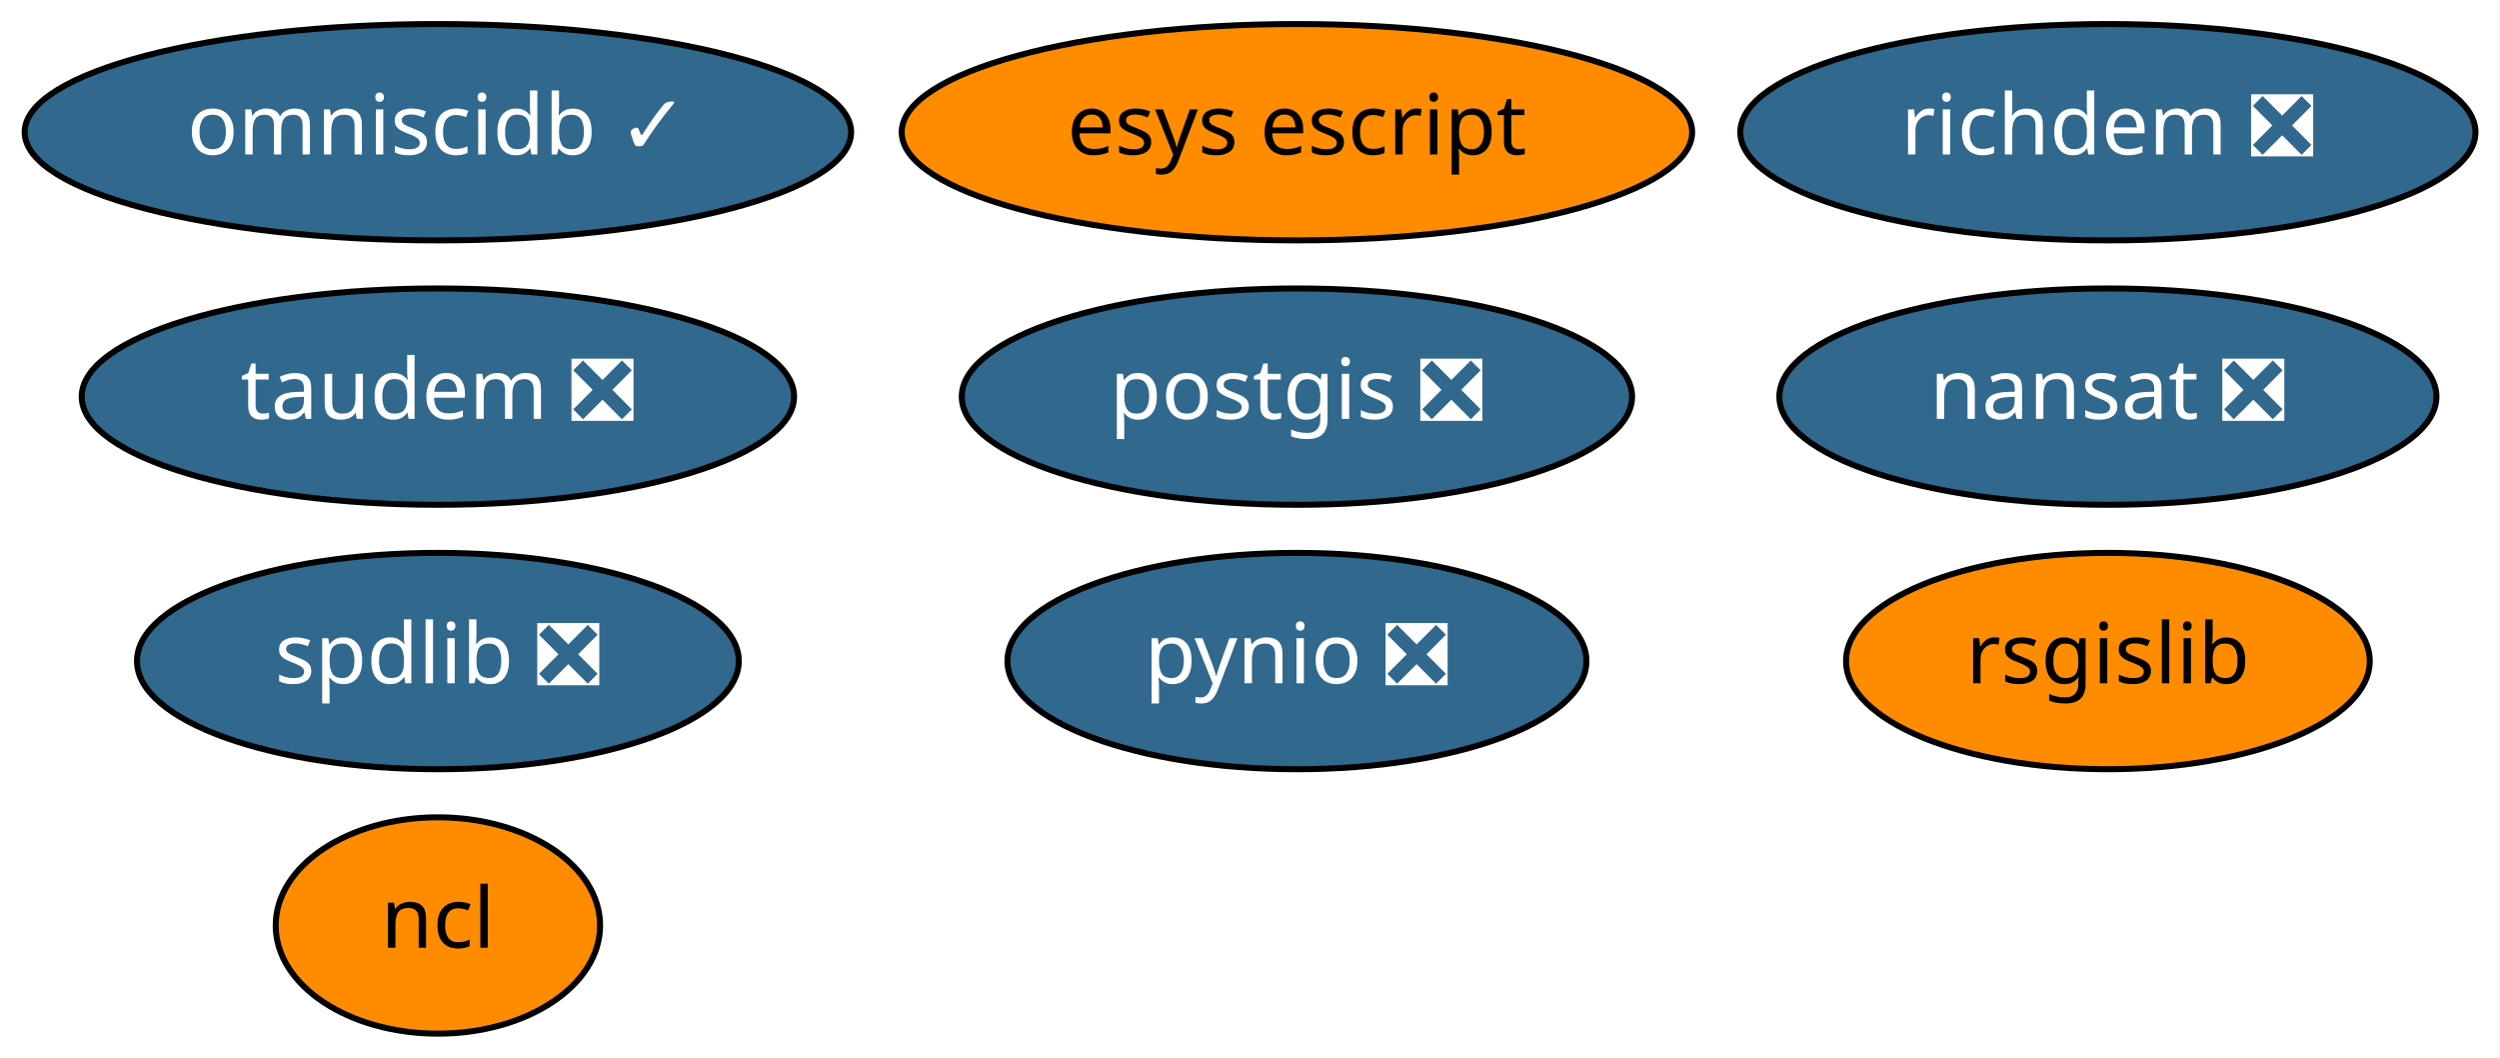
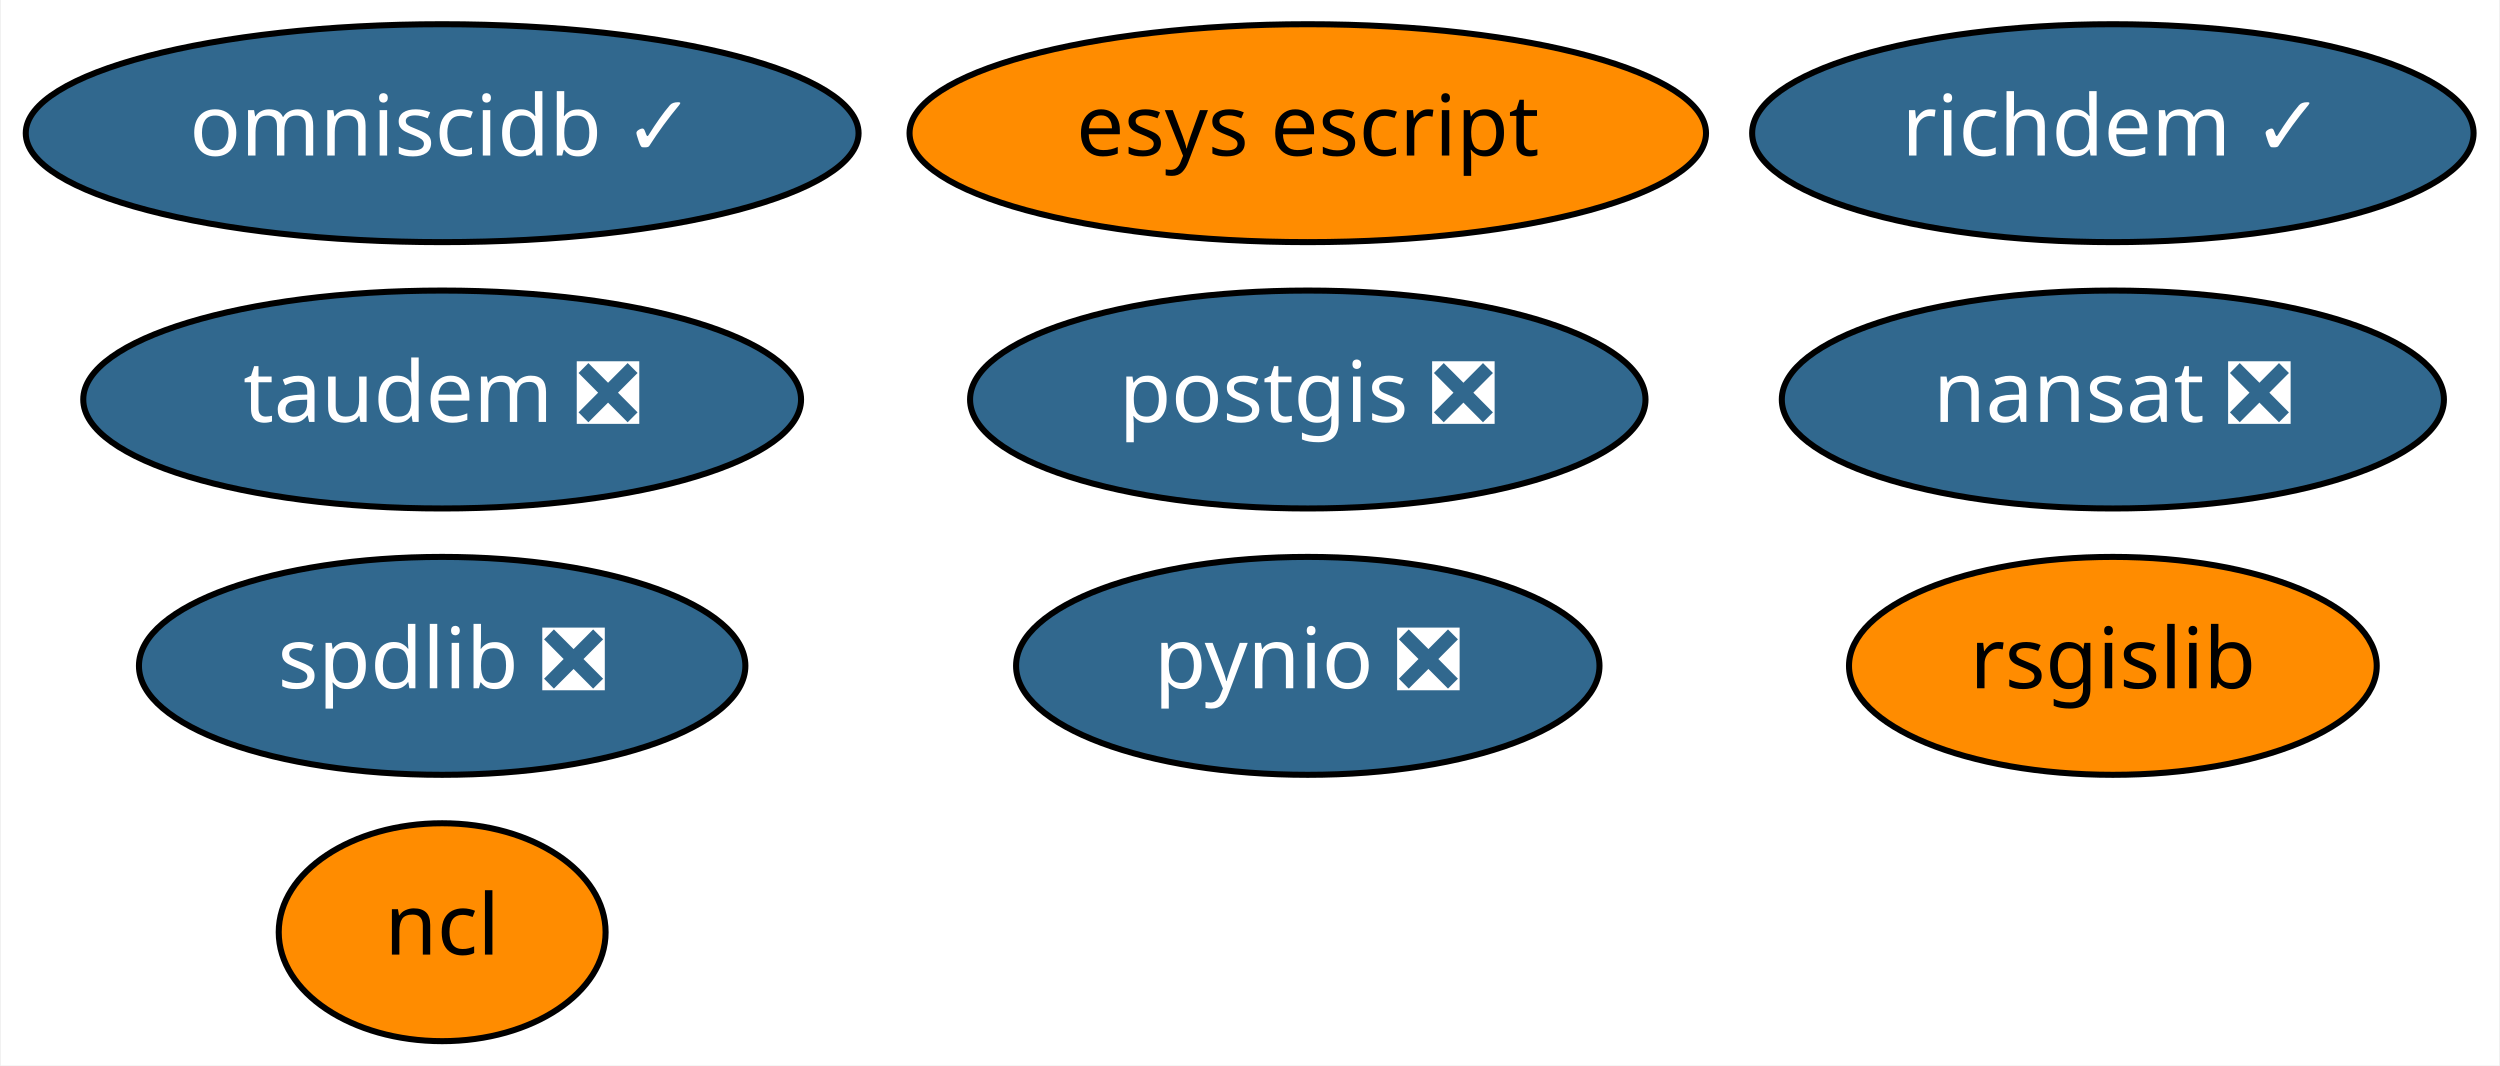
- <svg xmlns="http://www.w3.org/2000/svg" xmlns:xlink="http://www.w3.org/1999/xlink" width="416pt" height="176pt" viewBox="0.00 0.00 415.99 176.00">
+ <svg xmlns="http://www.w3.org/2000/svg" xmlns:xlink="http://www.w3.org/1999/xlink" width="413pt" height="176pt" viewBox="0.00 0.00 412.69 176.00">
  <g id="graph0" class="graph" transform="scale(1 1) rotate(0) translate(4 172)">
-     <polygon fill="white" stroke="transparent" points="-4,4 -4,-172 411.99,-172 411.99,4 -4,4" />
+     <polygon fill="white" stroke="transparent" points="-4,4 -4,-172 408.69,-172 408.69,4 -4,4" />
    <g id="node1" class="node">
      <g id="a_node1">
        <a xlink:href="https://github.com/conda-forge/nansat-feedstock/pull/33" xlink:title="nansat ❎">
-           <ellipse fill="#31688e" stroke="black" cx="346.89" cy="-106" rx="54.69" ry="18" />
-           <text text-anchor="middle" x="346.89" y="-102.3" font-family="Times-Roman" font-size="14.00" fill="white">nansat ❎</text>
+           <ellipse fill="#31688e" stroke="black" cx="344.89" cy="-106" rx="54.69" ry="18" />
+           <text text-anchor="middle" x="344.89" y="-102.3" font-family="Times-Roman" font-size="14.00" fill="white">nansat ❎</text>
        </a>
      </g>
    </g>
    <g id="node2" class="node">
      <g id="a_node2">
        <a xlink:href="https://github.com/conda-forge/ncl-feedstock" xlink:title="ncl">
          <ellipse fill="#ff8c00" stroke="black" cx="68.89" cy="-18" rx="27" ry="18" />
          <text text-anchor="middle" x="68.89" y="-14.3" font-family="Times-Roman" font-size="14.00">ncl</text>
        </a>
      </g>
    </g>
    <g id="node3" class="node">
      <g id="a_node3">
        <a xlink:href="https://github.com/conda-forge/postgis-feedstock/pull/48" xlink:title="postgis ❎">
          <ellipse fill="#31688e" stroke="black" cx="211.89" cy="-106" rx="55.79" ry="18" />
          <text text-anchor="middle" x="211.89" y="-102.3" font-family="Times-Roman" font-size="14.00" fill="white">postgis ❎</text>
        </a>
      </g>
    </g>
    <g id="node4" class="node">
      <g id="a_node4">
        <a xlink:href="https://github.com/conda-forge/pynio-feedstock/pull/98" xlink:title="pynio ❎">
          <ellipse fill="#31688e" stroke="black" cx="211.89" cy="-62" rx="48.19" ry="18" />
          <text text-anchor="middle" x="211.89" y="-58.3" font-family="Times-Roman" font-size="14.00" fill="white">pynio ❎</text>
        </a>
      </g>
    </g>
    <g id="node5" class="node">
      <g id="a_node5">
        <a xlink:href="https://github.com/conda-forge/rsgislib-feedstock" xlink:title="rsgislib">
-           <ellipse fill="#ff8c00" stroke="black" cx="346.89" cy="-62" rx="43.59" ry="18" />
-           <text text-anchor="middle" x="346.89" y="-58.3" font-family="Times-Roman" font-size="14.00">rsgislib</text>
+           <ellipse fill="#ff8c00" stroke="black" cx="344.89" cy="-62" rx="43.59" ry="18" />
+           <text text-anchor="middle" x="344.89" y="-58.3" font-family="Times-Roman" font-size="14.00">rsgislib</text>
        </a>
      </g>
    </g>
    <g id="node6" class="node">
      <g id="a_node6">
        <a xlink:href="https://github.com/conda-forge/spdlib-feedstock/pull/22" xlink:title="spdlib ❎">
          <ellipse fill="#31688e" stroke="black" cx="68.89" cy="-62" rx="50.09" ry="18" />
          <text text-anchor="middle" x="68.89" y="-58.3" font-family="Times-Roman" font-size="14.00" fill="white">spdlib ❎</text>
        </a>
      </g>
    </g>
    <g id="node7" class="node">
      <g id="a_node7">
-         <a xlink:href="https://github.com/conda-forge/richdem-feedstock/pull/7" xlink:title="richdem ❎">
-           <ellipse fill="#31688e" stroke="black" cx="346.89" cy="-150" rx="61.19" ry="18" />
-           <text text-anchor="middle" x="346.89" y="-146.3" font-family="Times-Roman" font-size="14.00" fill="white">richdem ❎</text>
+         <a xlink:href="https://github.com/conda-forge/richdem-feedstock/pull/7" xlink:title="richdem ✓">
+           <ellipse fill="#31688e" stroke="black" cx="344.89" cy="-150" rx="59.59" ry="18" />
+           <text text-anchor="middle" x="344.89" y="-146.3" font-family="Times-Roman" font-size="14.00" fill="white">richdem ✓</text>
        </a>
      </g>
    </g>
    <g id="node8" class="node">
      <g id="a_node8">
        <a xlink:href="https://github.com/conda-forge/esys-escript-feedstock" xlink:title="esys escript">
          <ellipse fill="#ff8c00" stroke="black" cx="211.89" cy="-150" rx="65.79" ry="18" />
          <text text-anchor="middle" x="211.89" y="-146.3" font-family="Times-Roman" font-size="14.00">esys escript</text>
        </a>
      </g>
    </g>
    <g id="node9" class="node">
      <g id="a_node9">
        <a xlink:href="https://github.com/conda-forge/omniscidb-feedstock/pull/32" xlink:title="omniscidb ✓">
          <ellipse fill="#31688e" stroke="black" cx="68.89" cy="-150" rx="68.79" ry="18" />
          <text text-anchor="middle" x="68.89" y="-146.3" font-family="Times-Roman" font-size="14.00" fill="white">omniscidb ✓</text>
        </a>
      </g>
    </g>
    <g id="node10" class="node">
      <g id="a_node10">
        <a xlink:href="https://github.com/conda-forge/taudem-feedstock/pull/6" xlink:title="taudem ❎">
          <ellipse fill="#31688e" stroke="black" cx="68.89" cy="-106" rx="59.29" ry="18" />
          <text text-anchor="middle" x="68.89" y="-102.3" font-family="Times-Roman" font-size="14.00" fill="white">taudem ❎</text>
        </a>
      </g>
    </g>
  </g>
</svg>
